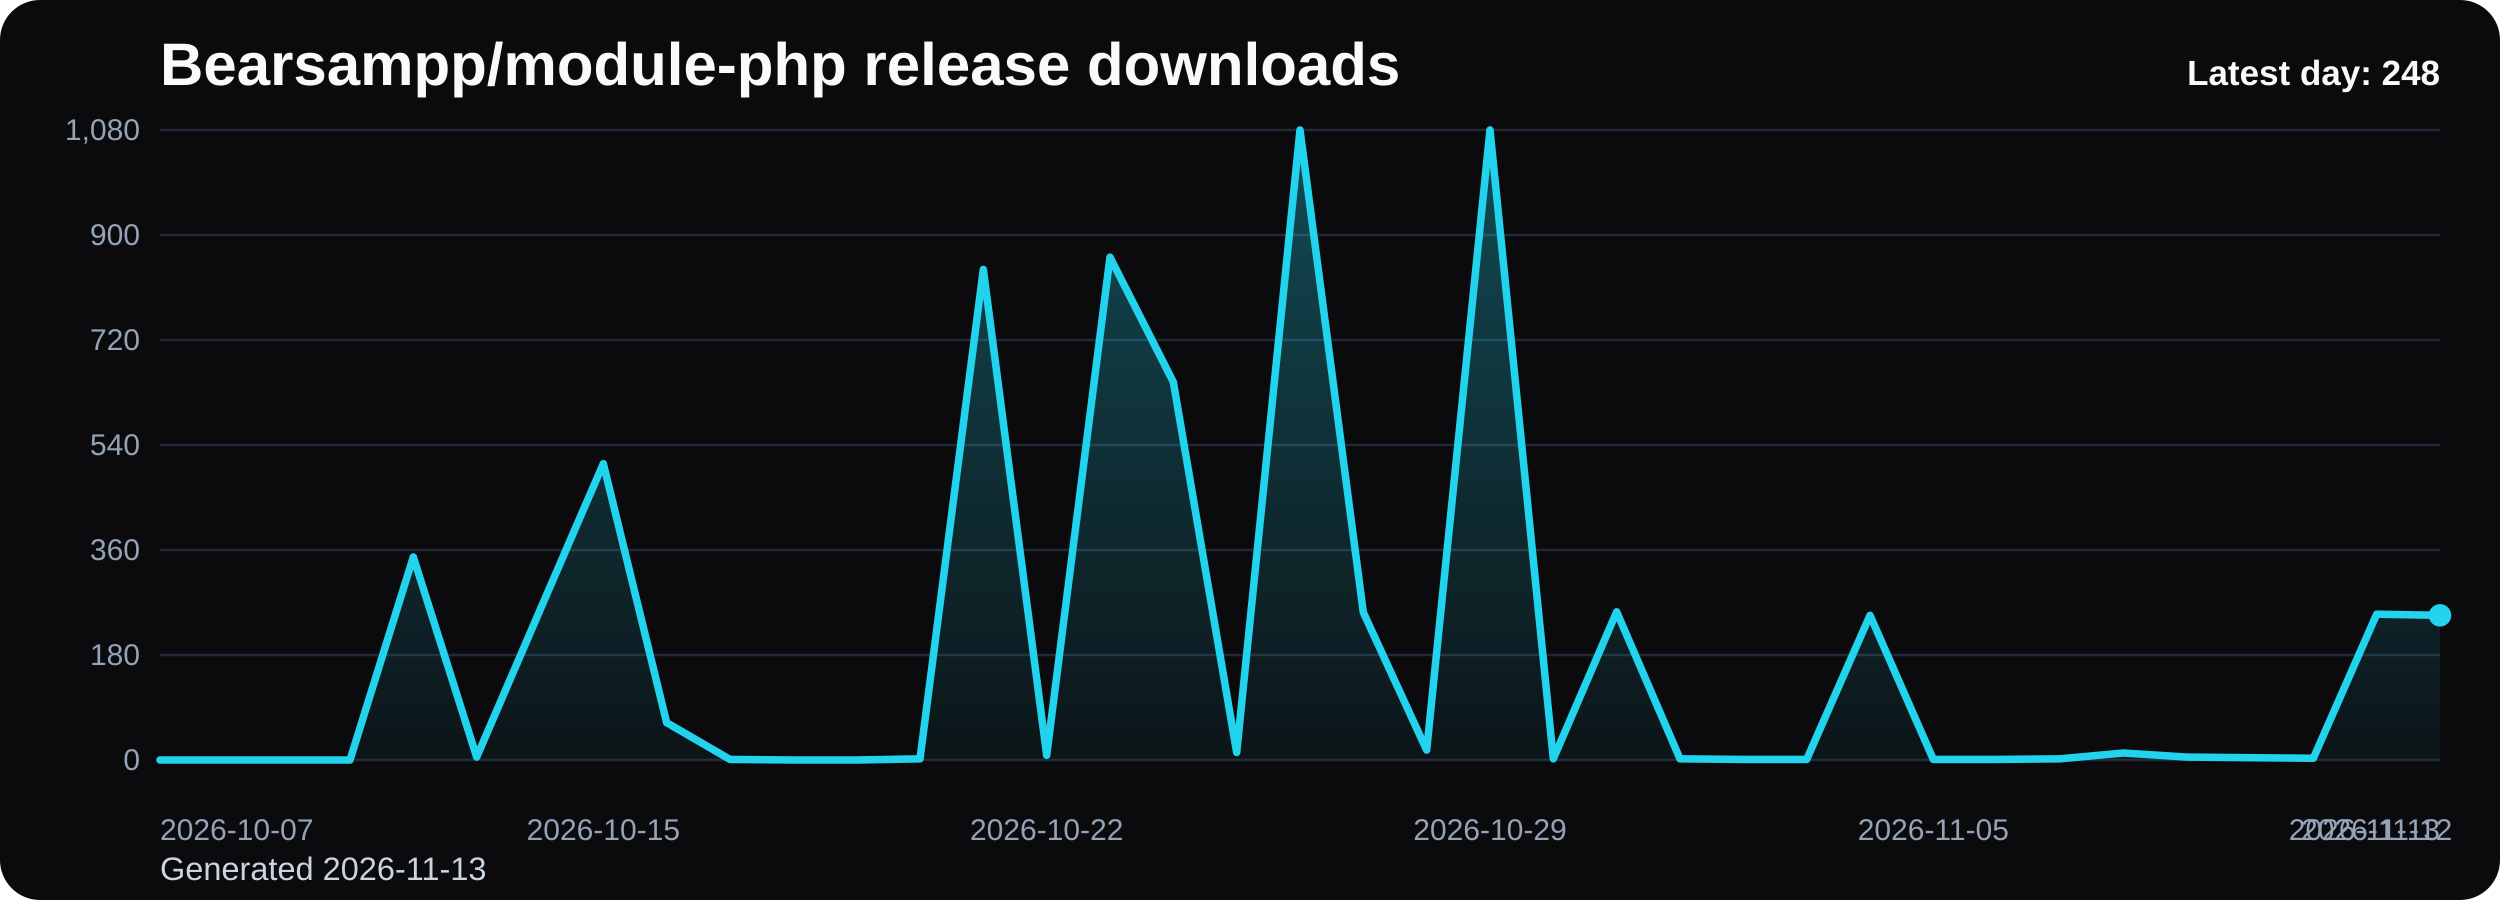
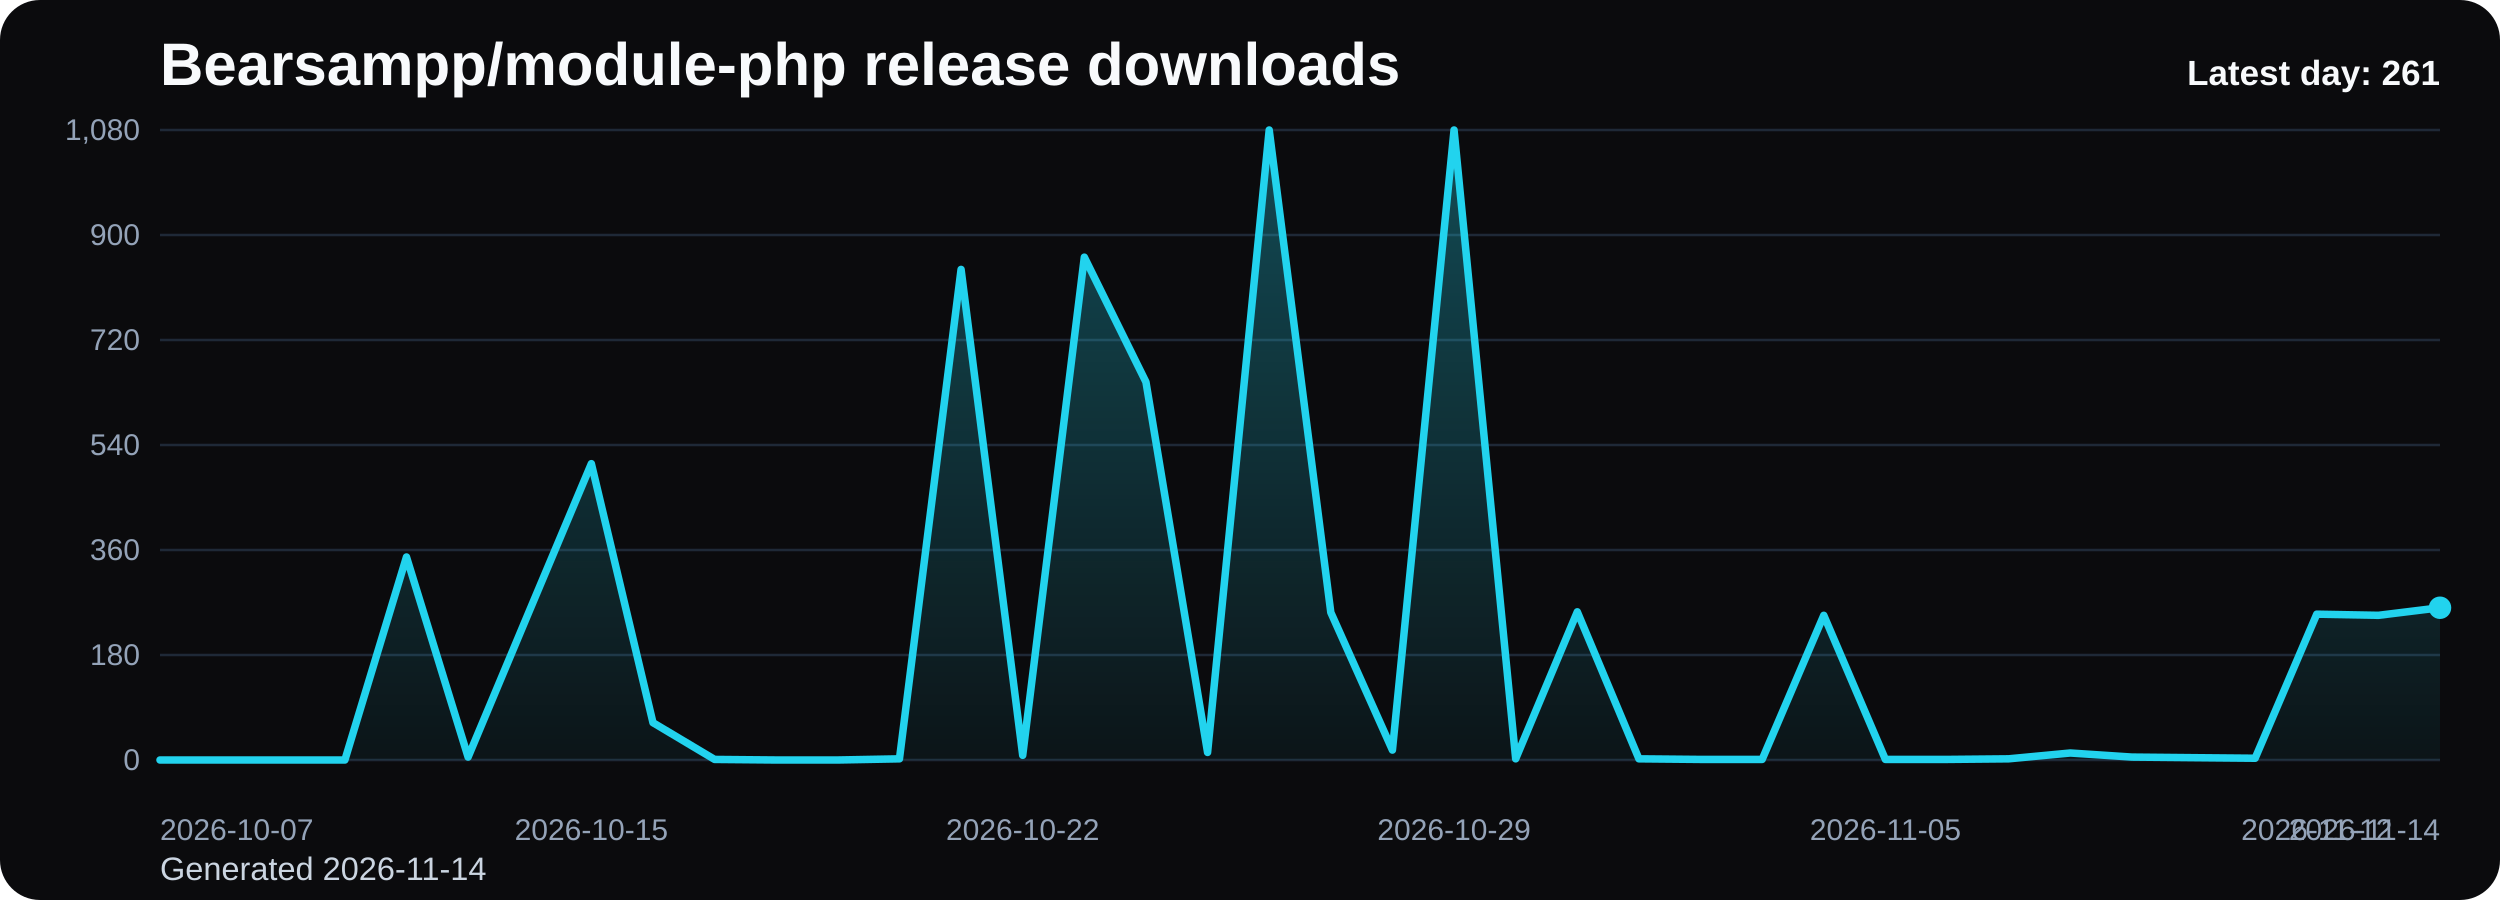
<svg xmlns="http://www.w3.org/2000/svg" viewBox="0 0 1000 360" role="img" aria-label="Bearsampp/module-php release downloads chart">
  <defs>
    <linearGradient id="fill-daily-black" x1="0" y1="0" x2="0" y2="1">
      <stop offset="0%" stop-color="#22d3ee" stop-opacity="0.32" />
      <stop offset="100%" stop-color="#22d3ee" stop-opacity="0.05" />
    </linearGradient>
    <style>
      .bg { fill: #0b0b0d; }
      .title { font: 700 24px Arial, sans-serif; fill: #f8fafc; }
      .sub { font: 400 13px Arial, sans-serif; fill: #cbd5e1; }
      .grid { stroke: #1f2937; stroke-width: 1; }
      .axis { font: 400 12px Arial, sans-serif; fill: #94a3b8; }
      .line { fill: none; stroke: #22d3ee; stroke-width: 3; stroke-linecap: round; stroke-linejoin: round; }
      .dot { fill: #22d3ee; }
      .value { font: 600 11px Arial, sans-serif; fill: #cbd5e1; }
      .latest { font: 700 14px Arial, sans-serif; fill: #f8fafc; }
    </style>
  </defs>
  <rect class="bg" x="0" y="0" width="1000" height="360" rx="16" />
  <text class="title" x="64" y="34">Bearsampp/module-php release downloads</text>
-   <text class="sub" x="64" y="352">Generated 2026-11-13</text>
+   <text class="sub" x="64" y="352">Generated 2026-11-14</text>
  <line x1="64" y1="52.00" x2="976" y2="52.00" class="grid" />
  <text x="56" y="56.00" text-anchor="end" class="axis">1,080</text>
  <line x1="64" y1="94.00" x2="976" y2="94.00" class="grid" />
  <text x="56" y="98.00" text-anchor="end" class="axis">900</text>
  <line x1="64" y1="136.00" x2="976" y2="136.00" class="grid" />
  <text x="56" y="140.00" text-anchor="end" class="axis">720</text>
  <line x1="64" y1="178.00" x2="976" y2="178.00" class="grid" />
  <text x="56" y="182.00" text-anchor="end" class="axis">540</text>
  <line x1="64" y1="220.00" x2="976" y2="220.00" class="grid" />
  <text x="56" y="224.00" text-anchor="end" class="axis">360</text>
  <line x1="64" y1="262.00" x2="976" y2="262.00" class="grid" />
  <text x="56" y="266.00" text-anchor="end" class="axis">180</text>
  <line x1="64" y1="304.00" x2="976" y2="304.00" class="grid" />
  <text x="56" y="308.00" text-anchor="end" class="axis">0</text>
-   <path d="M 64.00 304 L 64.00 304.00 L 89.33 304.00 L 114.67 304.00 L 140.00 304.00 L 165.33 222.80 L 190.67 302.83 L 216.00 244.03 L 241.33 185.47 L 266.67 289.07 L 292.00 303.77 L 317.33 304.00 L 342.67 304.00 L 368.00 303.53 L 393.33 107.77 L 418.67 302.13 L 444.00 102.87 L 469.33 152.80 L 494.67 300.97 L 520.00 52.00 L 545.33 244.97 L 570.67 300.03 L 596.00 52.00 L 621.33 303.53 L 646.67 244.73 L 672.00 303.53 L 697.33 303.77 L 722.67 303.77 L 748.00 246.13 L 773.33 303.77 L 798.67 303.77 L 824.00 303.53 L 849.33 301.20 L 874.67 302.83 L 900.00 303.07 L 925.33 303.30 L 950.67 245.67 L 976.00 246.13 L 976.00 304 Z" fill="url(#fill-daily-black)" />
-   <polyline class="line" points="64.00,304.00 89.33,304.00 114.67,304.00 140.00,304.00 165.33,222.80 190.67,302.83 216.00,244.03 241.33,185.47 266.67,289.07 292.00,303.77 317.33,304.00 342.67,304.00 368.00,303.53 393.33,107.77 418.67,302.13 444.00,102.87 469.33,152.80 494.67,300.97 520.00,52.00 545.33,244.97 570.67,300.03 596.00,52.00 621.33,303.53 646.67,244.73 672.00,303.53 697.33,303.77 722.67,303.77 748.00,246.13 773.33,303.77 798.67,303.77 824.00,303.53 849.33,301.20 874.67,302.83 900.00,303.07 925.33,303.30 950.67,245.67 976.00,246.13" />
-   <circle class="dot" cx="976.00" cy="246.13" r="4.5" />
+   <path d="M 64.00 304 L 64.00 304.00 L 88.65 304.00 L 113.30 304.00 L 137.95 304.00 L 162.59 222.80 L 187.24 302.83 L 211.89 244.03 L 236.54 185.47 L 261.19 289.07 L 285.84 303.77 L 310.49 304.00 L 335.14 304.00 L 359.78 303.53 L 384.43 107.77 L 409.08 302.13 L 433.73 102.87 L 458.38 152.80 L 483.03 300.97 L 507.68 52.00 L 532.32 244.97 L 556.97 300.03 L 581.62 52.00 L 606.27 303.53 L 630.92 244.73 L 655.57 303.53 L 680.22 303.77 L 704.86 303.77 L 729.51 246.13 L 754.16 303.77 L 778.81 303.77 L 803.46 303.53 L 828.11 301.20 L 852.76 302.83 L 877.41 303.07 L 902.05 303.30 L 926.70 245.67 L 951.35 246.13 L 976.00 243.10 L 976.00 304 Z" fill="url(#fill-daily-black)" />
+   <polyline class="line" points="64.00,304.00 88.65,304.00 113.30,304.00 137.95,304.00 162.59,222.80 187.24,302.83 211.89,244.03 236.54,185.47 261.19,289.07 285.84,303.77 310.49,304.00 335.14,304.00 359.78,303.53 384.43,107.77 409.08,302.13 433.73,102.87 458.38,152.80 483.03,300.97 507.68,52.00 532.32,244.97 556.97,300.03 581.62,52.00 606.27,303.53 630.92,244.73 655.57,303.53 680.22,303.77 704.86,303.77 729.51,246.13 754.16,303.77 778.81,303.77 803.46,303.53 828.11,301.20 852.76,302.83 877.41,303.07 902.05,303.30 926.70,245.67 951.35,246.13 976.00,243.10" />
+   <circle class="dot" cx="976.00" cy="243.10" r="4.5" />
  <text class="axis" x="64.00" y="336" text-anchor="start">2026-10-07</text>
-   <text class="axis" x="241.33" y="336" text-anchor="middle">2026-10-15</text>
-   <text class="axis" x="418.67" y="336" text-anchor="middle">2026-10-22</text>
-   <text class="axis" x="596.00" y="336" text-anchor="middle">2026-10-29</text>
-   <text class="axis" x="773.33" y="336" text-anchor="middle">2026-11-05</text>
-   <text class="axis" x="950.67" y="336" text-anchor="middle">2026-11-12</text>
-   <text class="axis" x="976.00" y="336" text-anchor="end">2026-11-13</text>
-   <text class="latest" x="976" y="34" text-anchor="end">Latest day: 248</text>
+   <text class="axis" x="236.54" y="336" text-anchor="middle">2026-10-15</text>
+   <text class="axis" x="409.08" y="336" text-anchor="middle">2026-10-22</text>
+   <text class="axis" x="581.62" y="336" text-anchor="middle">2026-10-29</text>
+   <text class="axis" x="754.16" y="336" text-anchor="middle">2026-11-05</text>
+   <text class="axis" x="926.70" y="336" text-anchor="middle">2026-11-12</text>
+   <text class="axis" x="976.00" y="336" text-anchor="end">2026-11-14</text>
+   <text class="latest" x="976" y="34" text-anchor="end">Latest day: 261</text>
</svg>
